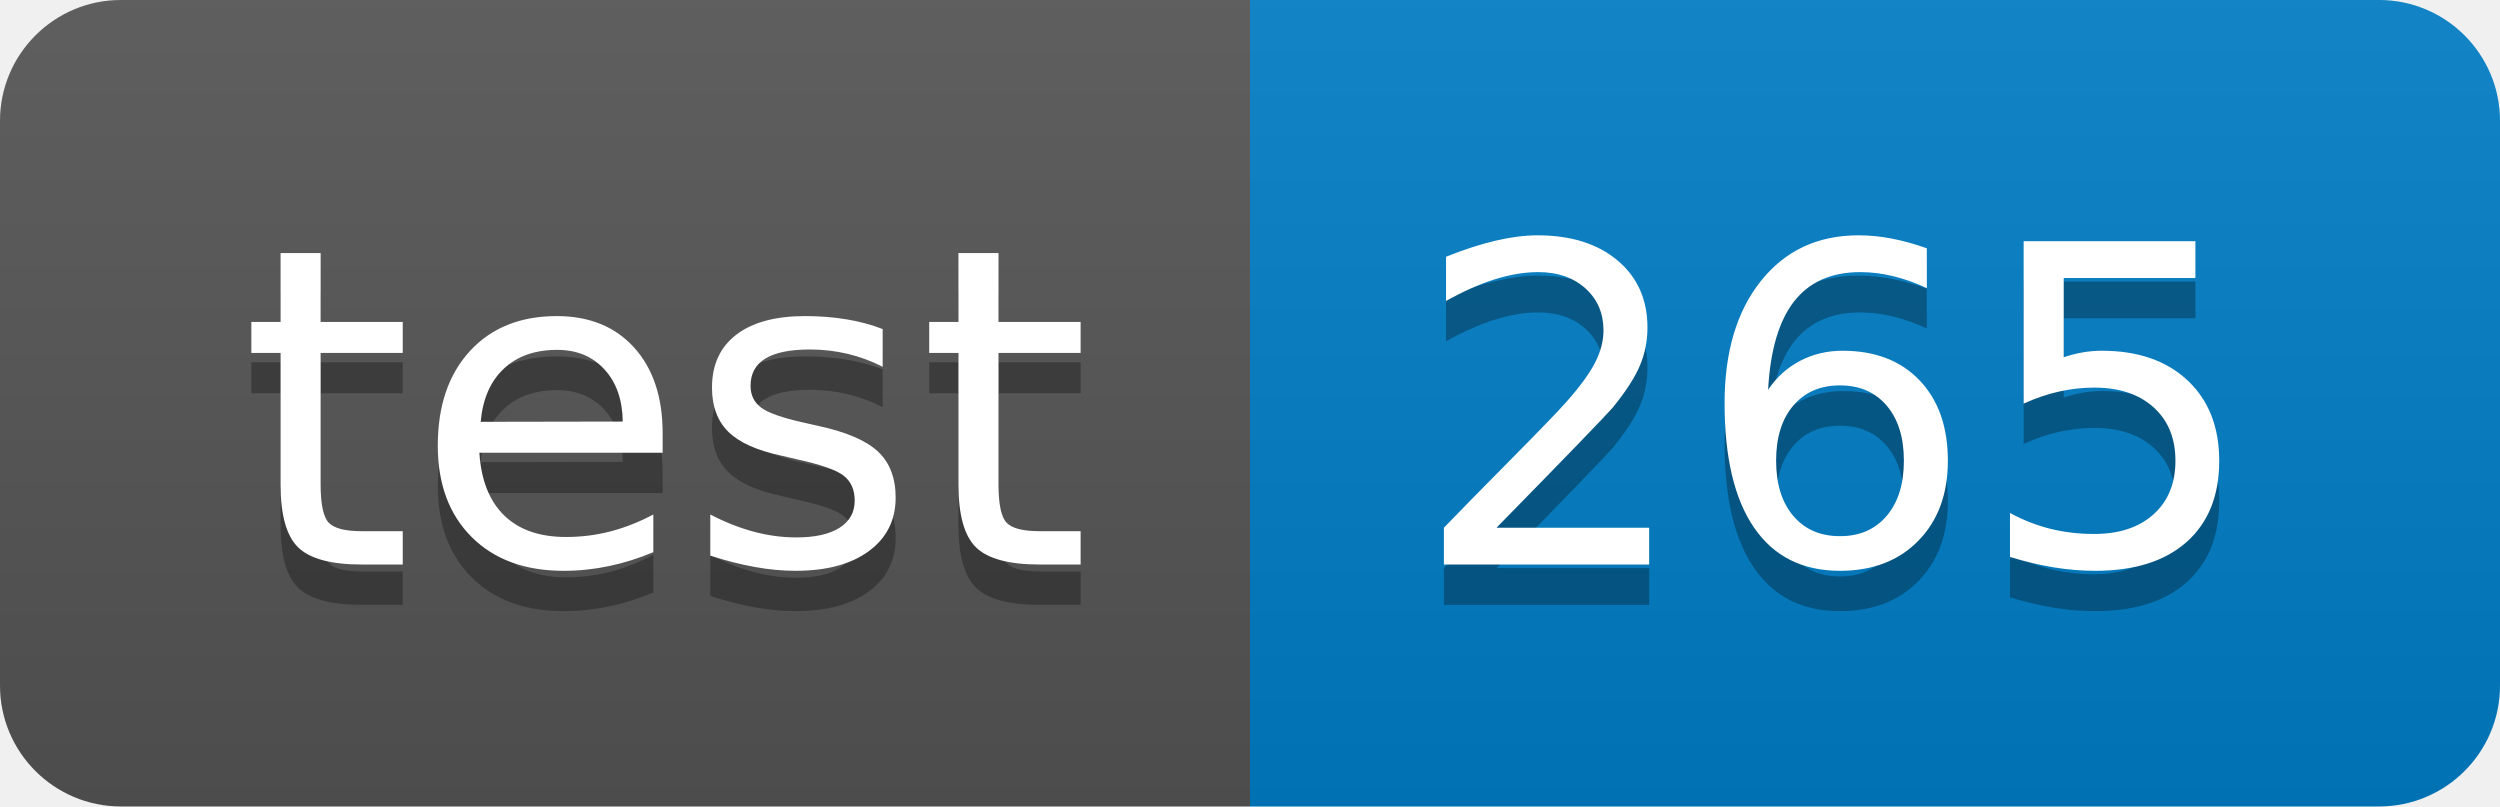
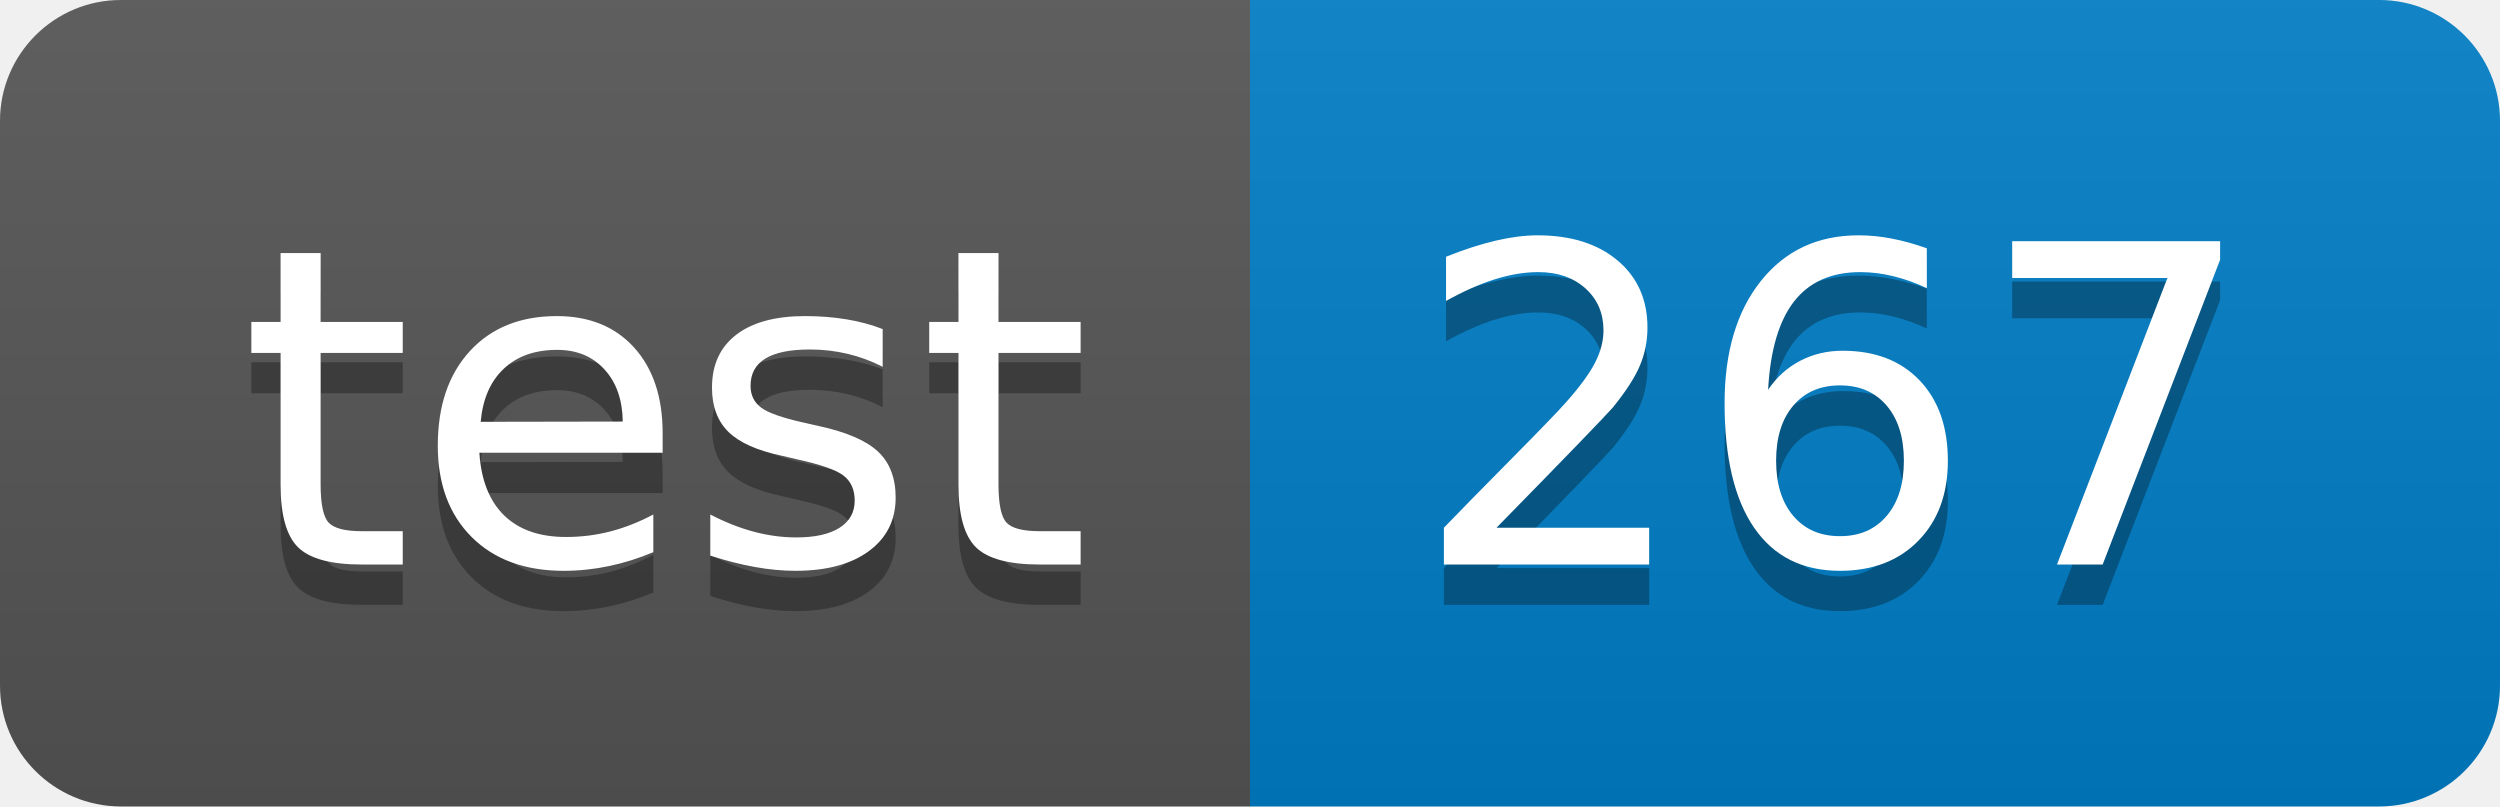
<svg xmlns="http://www.w3.org/2000/svg" width="62" height="20">
  <linearGradient id="smooth" x2="0" y2="100%">
    <stop offset="0" stop-color="#bbb" stop-opacity=".1" />
    <stop offset="1" stop-opacity=".1" />
  </linearGradient>
  <clipPath id="round">
    <rect width="62" height="20" rx="3" fill="#fff" />
  </clipPath>
  <g clip-path="url(#round)">
    <rect width="31" height="20" fill="#555" />
    <rect x="31" width="31" height="20" fill="#007ec6" />
    <rect width="62" height="20" fill="url(#smooth)" />
  </g>
  <g fill="#fff" text-anchor="middle" font-family="DejaVu Sans,Verdana,Geneva,sans-serif" font-size="110">
    <text x="165" y="150" fill="#010101" fill-opacity=".3" transform="scale(0.1)" textLength="210" lengthAdjust="spacing">test</text>
    <text x="165" y="140" transform="scale(0.1)" textLength="210" lengthAdjust="spacing">test</text>
-     <text x="455" y="150" fill="#010101" fill-opacity=".3" transform="scale(0.1)" textLength="210" lengthAdjust="spacing">265</text>
-     <text x="455" y="140" transform="scale(0.1)" textLength="210" lengthAdjust="spacing">265</text>
+     <text x="455" y="150" fill="#010101" fill-opacity=".3" transform="scale(0.1)" textLength="210" lengthAdjust="spacing">267</text>
+     <text x="455" y="140" transform="scale(0.1)" textLength="210" lengthAdjust="spacing">267</text>
  </g>
</svg>
